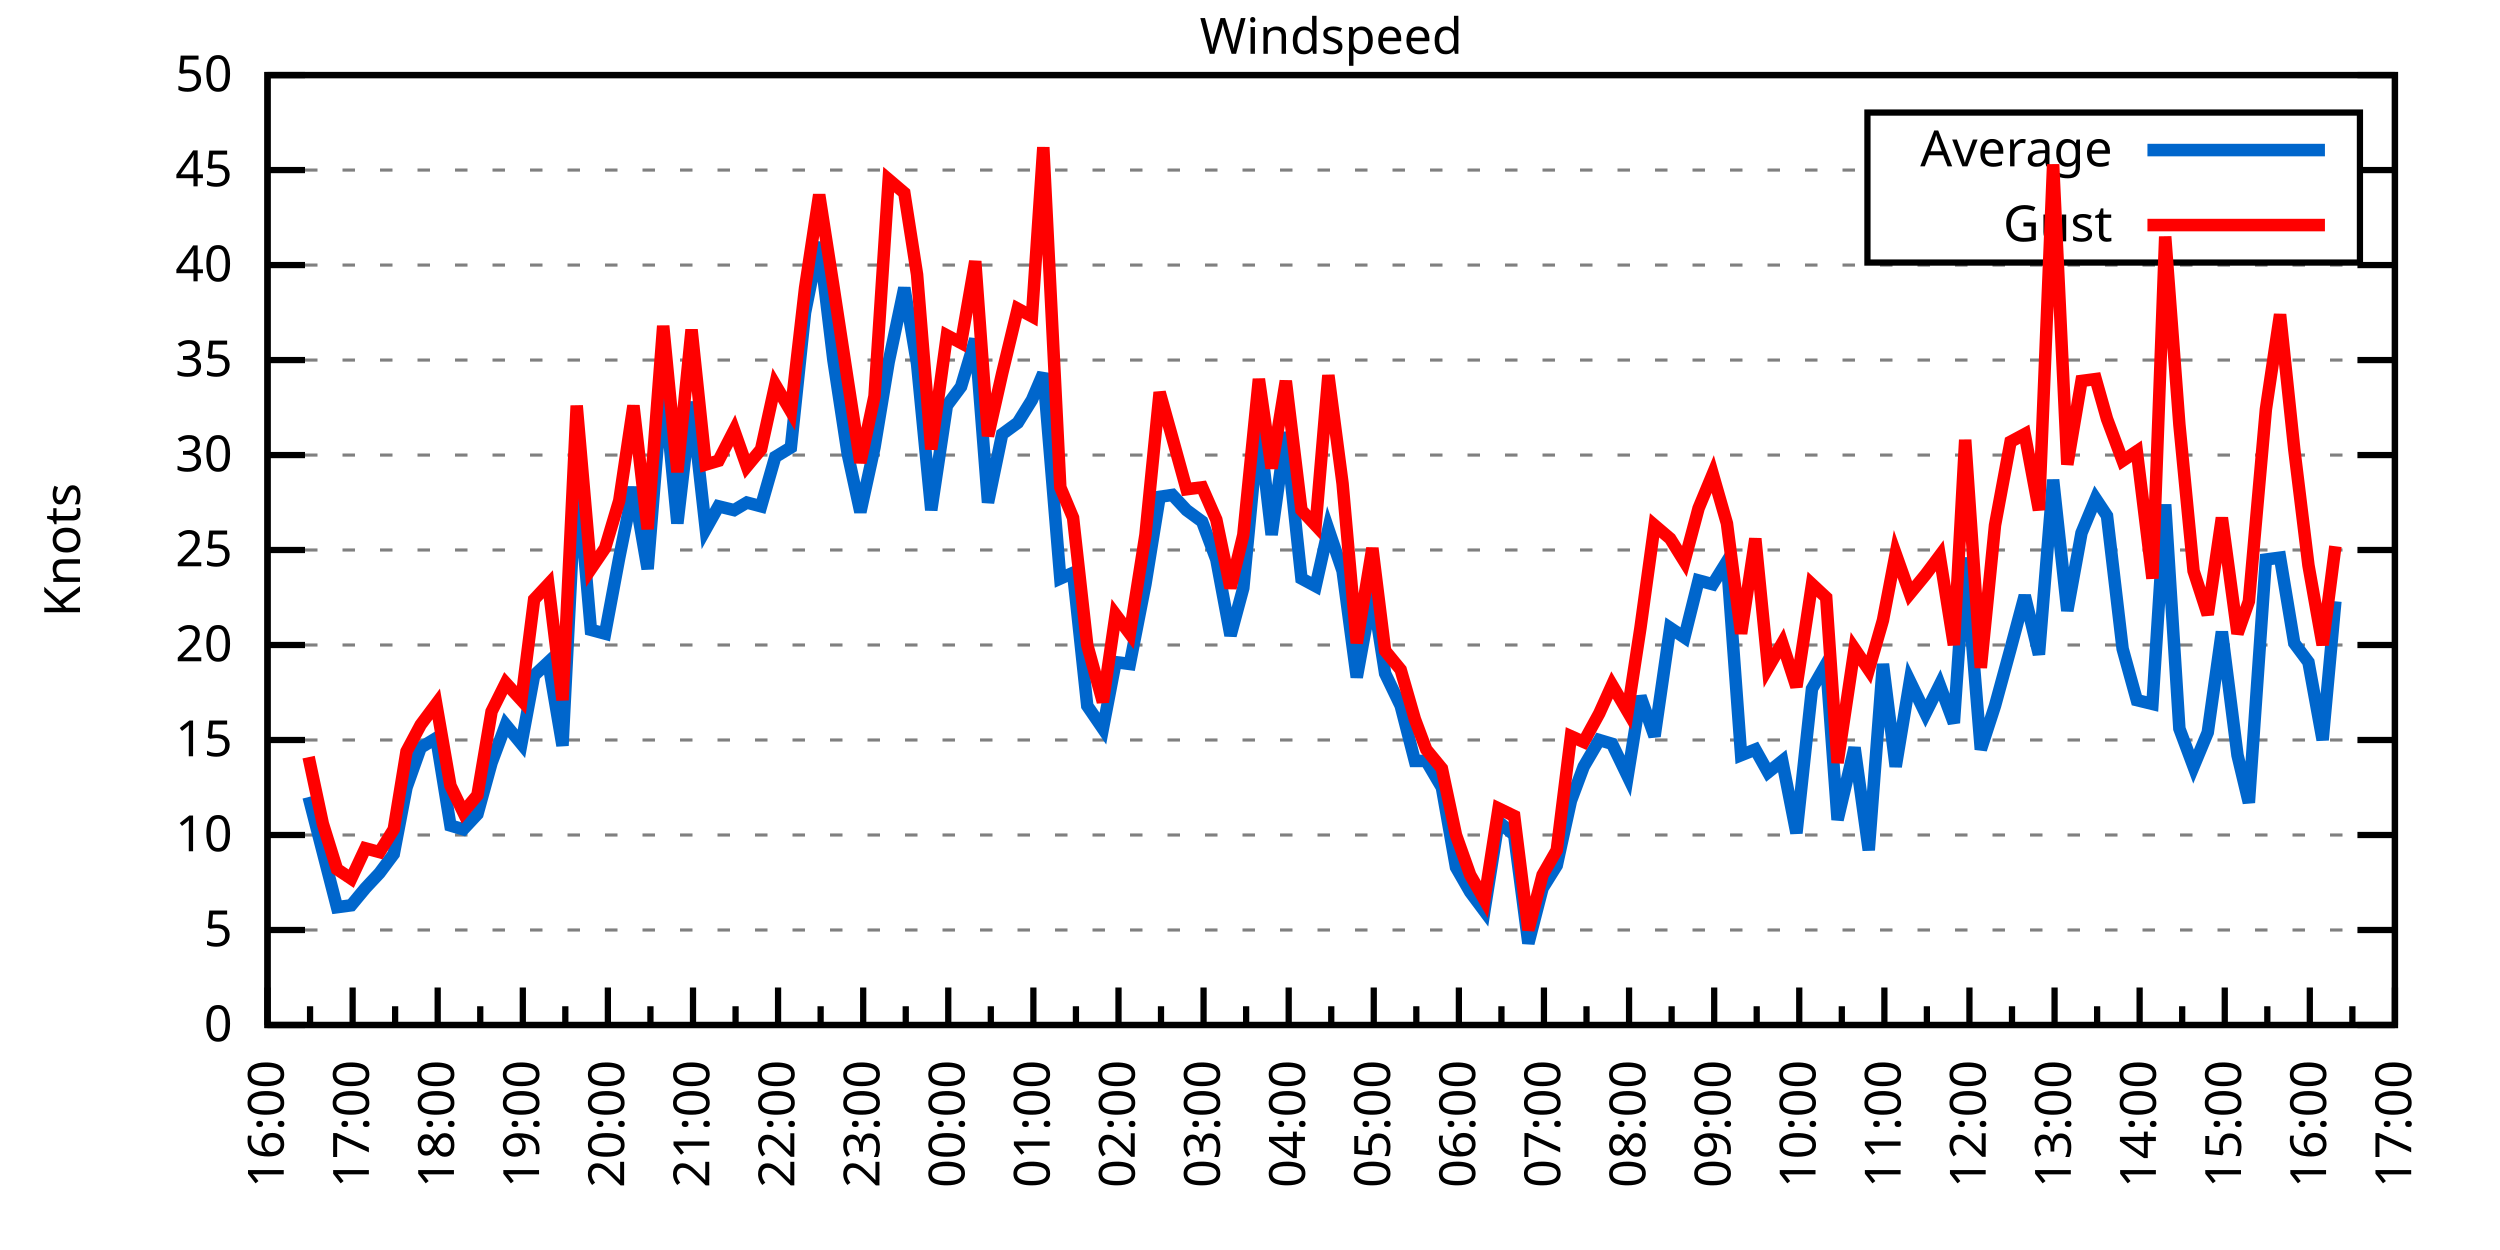
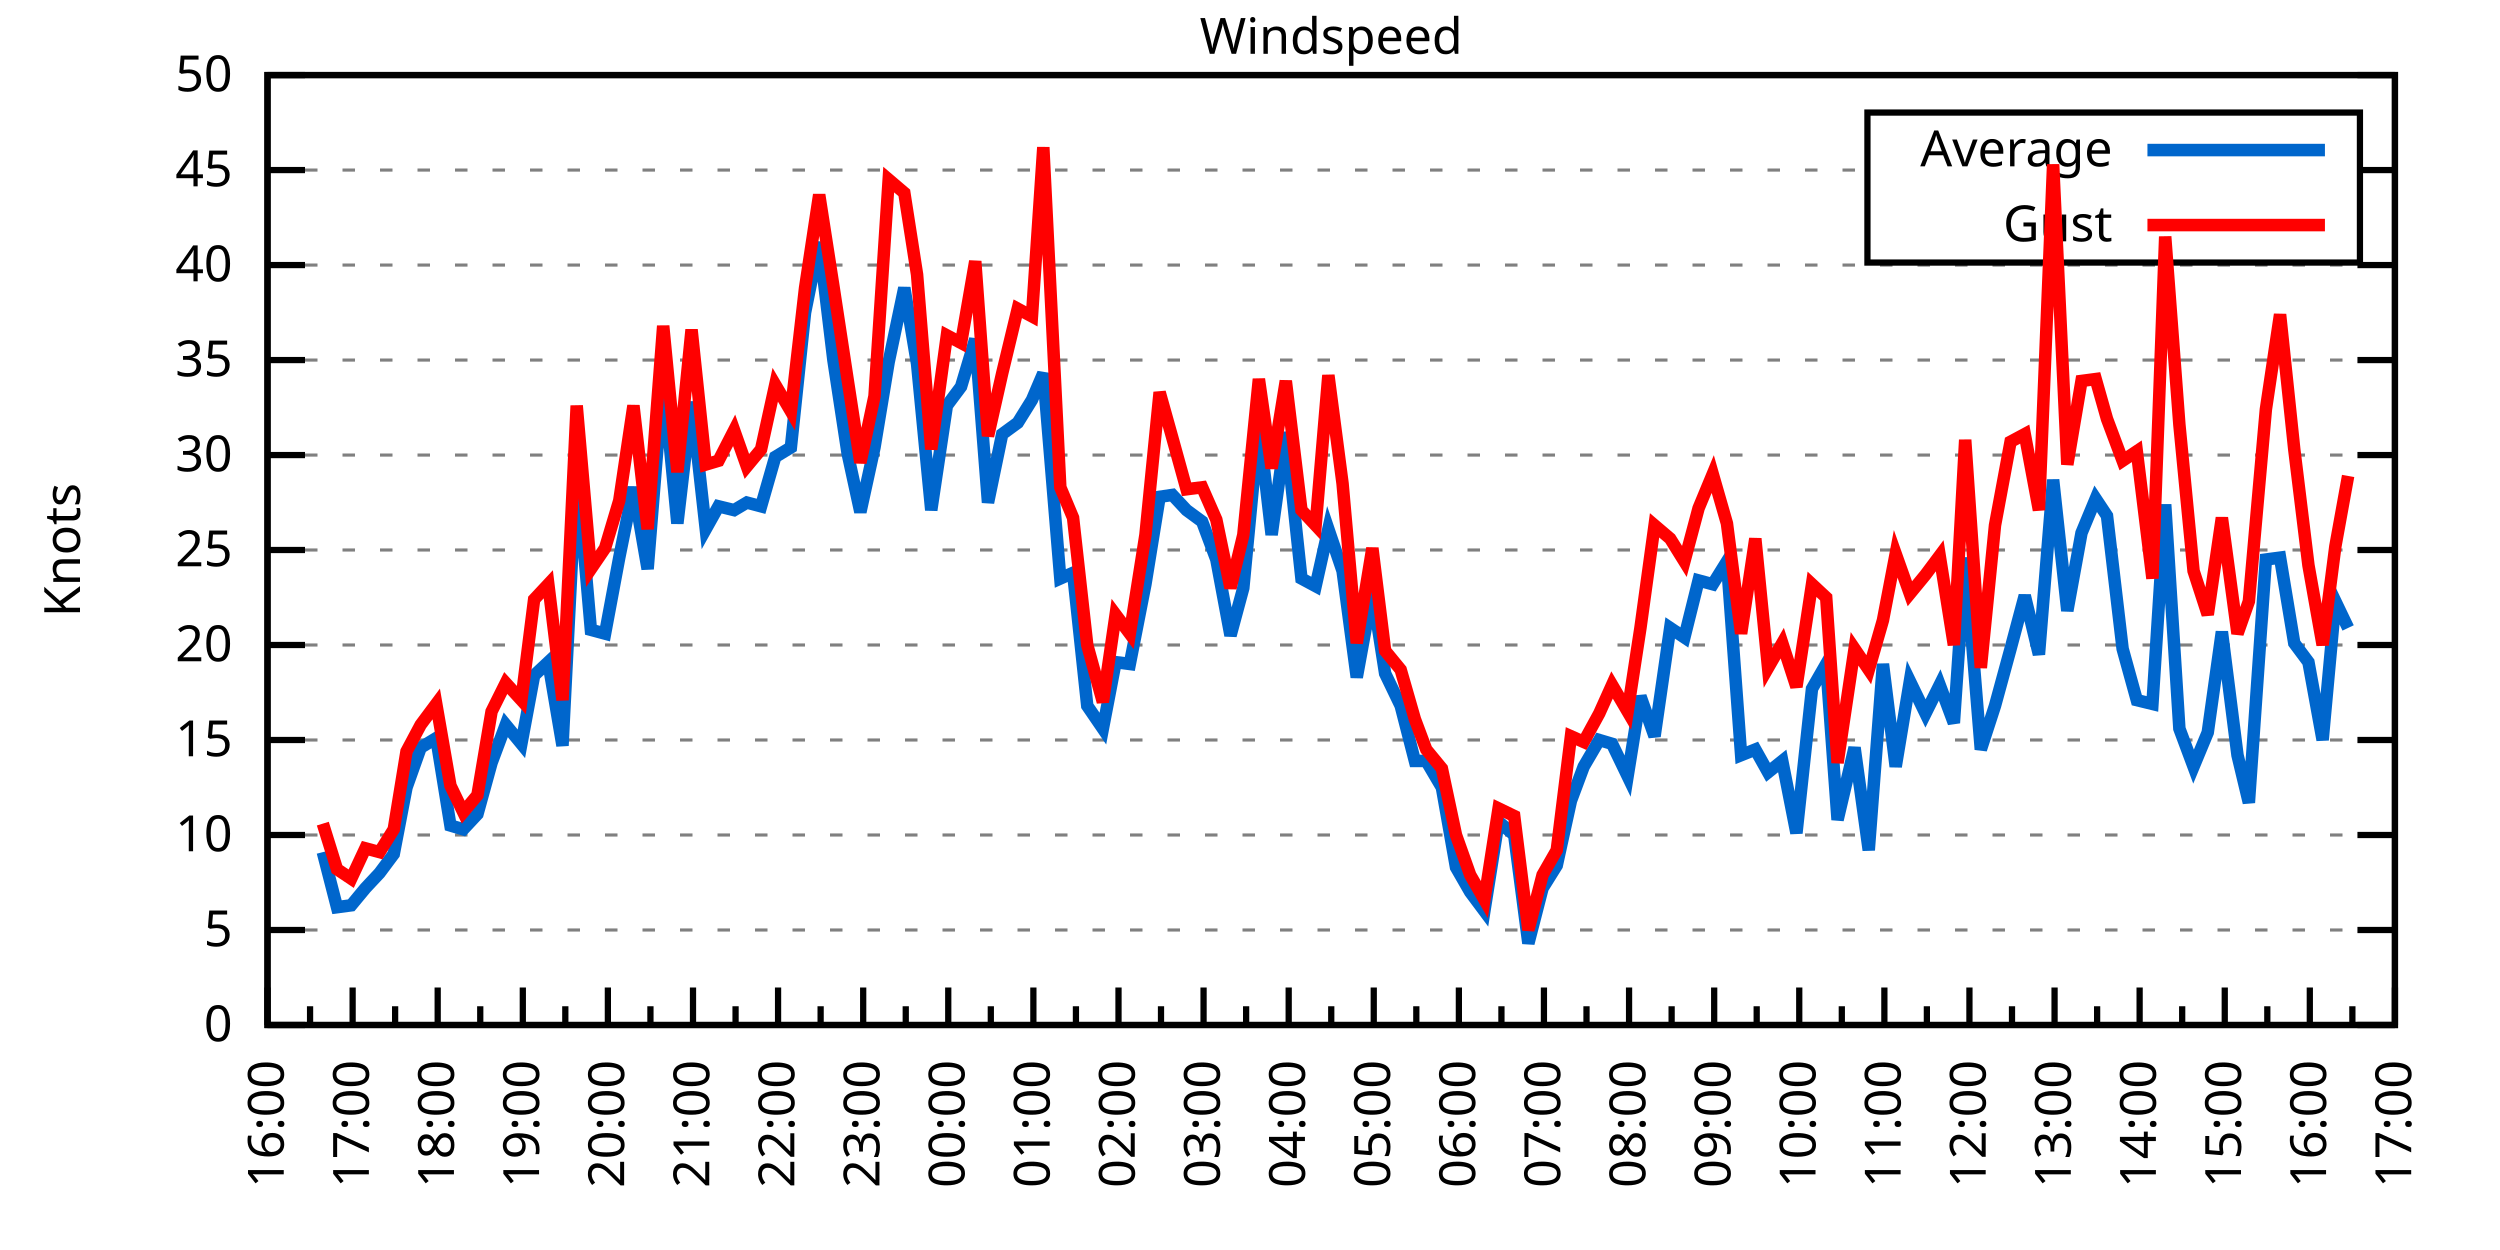
<svg xmlns="http://www.w3.org/2000/svg" xmlns:xlink="http://www.w3.org/1999/xlink" width="400" height="200" viewBox="0 0 400 200">
  <g id="gnuplot_canvas">
    <rect x="0" y="0" width="400" height="200" fill="none" />
    <defs>
      <circle id="gpDot" r="0.5" stroke-width="0.5" stroke="currentColor" />
      <path id="gpPt0" stroke-width="0.333" stroke="currentColor" d="M-1,0 h2 M0,-1 v2" />
      <path id="gpPt1" stroke-width="0.333" stroke="currentColor" d="M-1,-1 L1,1 M1,-1 L-1,1" />
      <path id="gpPt2" stroke-width="0.333" stroke="currentColor" d="M-1,0 L1,0 M0,-1 L0,1 M-1,-1 L1,1 M-1,1 L1,-1" />
      <rect id="gpPt3" stroke-width="0.333" stroke="currentColor" x="-1" y="-1" width="2" height="2" />
      <rect id="gpPt4" stroke-width="0.333" stroke="currentColor" fill="currentColor" x="-1" y="-1" width="2" height="2" />
      <circle id="gpPt5" stroke-width="0.333" stroke="currentColor" cx="0" cy="0" r="1" />
      <use xlink:href="#gpPt5" id="gpPt6" fill="currentColor" stroke="none" />
      <path id="gpPt7" stroke-width="0.333" stroke="currentColor" d="M0,-1.33 L-1.33,0.67 L1.33,0.67 z" />
      <use xlink:href="#gpPt7" id="gpPt8" fill="currentColor" stroke="none" />
      <use xlink:href="#gpPt7" id="gpPt9" stroke="currentColor" transform="rotate(180)" />
      <use xlink:href="#gpPt9" id="gpPt10" fill="currentColor" stroke="none" />
      <use xlink:href="#gpPt3" id="gpPt11" stroke="currentColor" transform="rotate(45)" />
      <use xlink:href="#gpPt11" id="gpPt12" fill="currentColor" stroke="none" />
      <path id="gpPt13" stroke-width="0.333" stroke="currentColor" d="M0,1.330 L1.265,0.411 L0.782,-1.067 L-0.782,-1.076 L-1.265,0.411 z" />
      <use xlink:href="#gpPt13" id="gpPt14" fill="currentColor" stroke="none" />
      <filter id="textbox" filterUnits="objectBoundingBox" x="0" y="0" height="1" width="1">
        <feFlood flood-color="white" flood-opacity="1" result="bgnd" />
        <feComposite in="SourceGraphic" in2="bgnd" operator="atop" />
      </filter>
      <filter id="greybox" filterUnits="objectBoundingBox" x="0" y="0" height="1" width="1">
        <feFlood flood-color="lightgrey" flood-opacity="1" result="grey" />
        <feComposite in="SourceGraphic" in2="grey" operator="atop" />
      </filter>
    </defs>
    <g fill="none" color="white" stroke="currentColor" stroke-width="1.00" stroke-linecap="butt" stroke-linejoin="miter">
</g>
    <g fill="none" color="black" stroke="currentColor" stroke-width="1.00" stroke-linecap="butt" stroke-linejoin="miter">
      <g stroke="none" shape-rendering="crispEdges">
        <polygon fill="rgb(255, 255, 255)" points="42.80,164.00 383.18,164.00 383.18,12.02 42.80,12.02 " />
      </g>
    </g>
    <g fill="none" color="black" stroke="currentColor" stroke-width="1.00" stroke-linecap="butt" stroke-linejoin="miter">
</g>
    <g fill="none" color="black" stroke="black" stroke-width="0.50" stroke-linecap="butt" stroke-linejoin="miter">
</g>
    <g fill="none" color="gray" stroke="currentColor" stroke-width="0.50" stroke-linecap="butt" stroke-linejoin="miter">
      <path stroke="gray" stroke-dasharray="2,4" class="gridline" d="M42.80,164.00 L383.19,164.00  " />
    </g>
    <g fill="none" color="gray" stroke="gray" stroke-width="1.00" stroke-linecap="butt" stroke-linejoin="miter">
</g>
    <g fill="none" color="black" stroke="currentColor" stroke-width="1.00" stroke-linecap="butt" stroke-linejoin="miter">
      <path stroke="black" d="M42.80,164.00 L48.80,164.00 M383.19,164.00 L377.19,164.00  " />
      <g transform="translate(37.20,166.60)" stroke="none" fill="black" font-family="Sans" font-size="8.00" text-anchor="end">
        <text>
          <tspan font-family="Sans"> 0</tspan>
        </text>
      </g>
    </g>
    <g fill="none" color="black" stroke="currentColor" stroke-width="1.00" stroke-linecap="butt" stroke-linejoin="miter">
</g>
    <g fill="none" color="black" stroke="black" stroke-width="0.50" stroke-linecap="butt" stroke-linejoin="miter">
</g>
    <g fill="none" color="gray" stroke="currentColor" stroke-width="0.50" stroke-linecap="butt" stroke-linejoin="miter">
      <path stroke="gray" stroke-dasharray="2,4" class="gridline" d="M42.80,148.80 L383.19,148.80  " />
    </g>
    <g fill="none" color="gray" stroke="gray" stroke-width="1.00" stroke-linecap="butt" stroke-linejoin="miter">
</g>
    <g fill="none" color="black" stroke="currentColor" stroke-width="1.00" stroke-linecap="butt" stroke-linejoin="miter">
      <path stroke="black" d="M42.80,148.80 L48.80,148.80 M383.19,148.80 L377.19,148.80  " />
      <g transform="translate(37.20,151.40)" stroke="none" fill="black" font-family="Sans" font-size="8.00" text-anchor="end">
        <text>
          <tspan font-family="Sans"> 5</tspan>
        </text>
      </g>
    </g>
    <g fill="none" color="black" stroke="currentColor" stroke-width="1.00" stroke-linecap="butt" stroke-linejoin="miter">
</g>
    <g fill="none" color="black" stroke="black" stroke-width="0.50" stroke-linecap="butt" stroke-linejoin="miter">
</g>
    <g fill="none" color="gray" stroke="currentColor" stroke-width="0.50" stroke-linecap="butt" stroke-linejoin="miter">
      <path stroke="gray" stroke-dasharray="2,4" class="gridline" d="M42.80,133.60 L383.19,133.60  " />
    </g>
    <g fill="none" color="gray" stroke="gray" stroke-width="1.00" stroke-linecap="butt" stroke-linejoin="miter">
</g>
    <g fill="none" color="black" stroke="currentColor" stroke-width="1.00" stroke-linecap="butt" stroke-linejoin="miter">
      <path stroke="black" d="M42.80,133.60 L48.80,133.60 M383.19,133.60 L377.19,133.60  " />
      <g transform="translate(37.20,136.20)" stroke="none" fill="black" font-family="Sans" font-size="8.00" text-anchor="end">
        <text>
          <tspan font-family="Sans"> 10</tspan>
        </text>
      </g>
    </g>
    <g fill="none" color="black" stroke="currentColor" stroke-width="1.00" stroke-linecap="butt" stroke-linejoin="miter">
</g>
    <g fill="none" color="black" stroke="black" stroke-width="0.50" stroke-linecap="butt" stroke-linejoin="miter">
</g>
    <g fill="none" color="gray" stroke="currentColor" stroke-width="0.50" stroke-linecap="butt" stroke-linejoin="miter">
      <path stroke="gray" stroke-dasharray="2,4" class="gridline" d="M42.80,118.40 L383.19,118.40  " />
    </g>
    <g fill="none" color="gray" stroke="gray" stroke-width="1.00" stroke-linecap="butt" stroke-linejoin="miter">
</g>
    <g fill="none" color="black" stroke="currentColor" stroke-width="1.00" stroke-linecap="butt" stroke-linejoin="miter">
      <path stroke="black" d="M42.80,118.40 L48.80,118.40 M383.19,118.40 L377.19,118.40  " />
      <g transform="translate(37.20,121.00)" stroke="none" fill="black" font-family="Sans" font-size="8.00" text-anchor="end">
        <text>
          <tspan font-family="Sans"> 15</tspan>
        </text>
      </g>
    </g>
    <g fill="none" color="black" stroke="currentColor" stroke-width="1.00" stroke-linecap="butt" stroke-linejoin="miter">
</g>
    <g fill="none" color="black" stroke="black" stroke-width="0.50" stroke-linecap="butt" stroke-linejoin="miter">
</g>
    <g fill="none" color="gray" stroke="currentColor" stroke-width="0.50" stroke-linecap="butt" stroke-linejoin="miter">
      <path stroke="gray" stroke-dasharray="2,4" class="gridline" d="M42.80,103.20 L383.19,103.20  " />
    </g>
    <g fill="none" color="gray" stroke="gray" stroke-width="1.00" stroke-linecap="butt" stroke-linejoin="miter">
</g>
    <g fill="none" color="black" stroke="currentColor" stroke-width="1.00" stroke-linecap="butt" stroke-linejoin="miter">
      <path stroke="black" d="M42.80,103.20 L48.80,103.20 M383.19,103.20 L377.19,103.20  " />
      <g transform="translate(37.20,105.80)" stroke="none" fill="black" font-family="Sans" font-size="8.00" text-anchor="end">
        <text>
          <tspan font-family="Sans"> 20</tspan>
        </text>
      </g>
    </g>
    <g fill="none" color="black" stroke="currentColor" stroke-width="1.00" stroke-linecap="butt" stroke-linejoin="miter">
</g>
    <g fill="none" color="black" stroke="black" stroke-width="0.50" stroke-linecap="butt" stroke-linejoin="miter">
</g>
    <g fill="none" color="gray" stroke="currentColor" stroke-width="0.50" stroke-linecap="butt" stroke-linejoin="miter">
      <path stroke="gray" stroke-dasharray="2,4" class="gridline" d="M42.80,88.00 L383.19,88.00  " />
    </g>
    <g fill="none" color="gray" stroke="gray" stroke-width="1.00" stroke-linecap="butt" stroke-linejoin="miter">
</g>
    <g fill="none" color="black" stroke="currentColor" stroke-width="1.00" stroke-linecap="butt" stroke-linejoin="miter">
      <path stroke="black" d="M42.80,88.00 L48.80,88.00 M383.19,88.00 L377.19,88.00  " />
      <g transform="translate(37.20,90.60)" stroke="none" fill="black" font-family="Sans" font-size="8.00" text-anchor="end">
        <text>
          <tspan font-family="Sans"> 25</tspan>
        </text>
      </g>
    </g>
    <g fill="none" color="black" stroke="currentColor" stroke-width="1.00" stroke-linecap="butt" stroke-linejoin="miter">
</g>
    <g fill="none" color="black" stroke="black" stroke-width="0.50" stroke-linecap="butt" stroke-linejoin="miter">
</g>
    <g fill="none" color="gray" stroke="currentColor" stroke-width="0.50" stroke-linecap="butt" stroke-linejoin="miter">
      <path stroke="gray" stroke-dasharray="2,4" class="gridline" d="M42.80,72.81 L383.19,72.81  " />
    </g>
    <g fill="none" color="gray" stroke="gray" stroke-width="1.00" stroke-linecap="butt" stroke-linejoin="miter">
</g>
    <g fill="none" color="black" stroke="currentColor" stroke-width="1.00" stroke-linecap="butt" stroke-linejoin="miter">
      <path stroke="black" d="M42.80,72.81 L48.80,72.81 M383.19,72.81 L377.19,72.81  " />
      <g transform="translate(37.20,75.41)" stroke="none" fill="black" font-family="Sans" font-size="8.00" text-anchor="end">
        <text>
          <tspan font-family="Sans"> 30</tspan>
        </text>
      </g>
    </g>
    <g fill="none" color="black" stroke="currentColor" stroke-width="1.00" stroke-linecap="butt" stroke-linejoin="miter">
</g>
    <g fill="none" color="black" stroke="black" stroke-width="0.50" stroke-linecap="butt" stroke-linejoin="miter">
</g>
    <g fill="none" color="gray" stroke="currentColor" stroke-width="0.50" stroke-linecap="butt" stroke-linejoin="miter">
      <path stroke="gray" stroke-dasharray="2,4" class="gridline" d="M42.80,57.61 L383.19,57.61  " />
    </g>
    <g fill="none" color="gray" stroke="gray" stroke-width="1.00" stroke-linecap="butt" stroke-linejoin="miter">
</g>
    <g fill="none" color="black" stroke="currentColor" stroke-width="1.00" stroke-linecap="butt" stroke-linejoin="miter">
      <path stroke="black" d="M42.80,57.61 L48.80,57.61 M383.19,57.61 L377.19,57.61  " />
      <g transform="translate(37.20,60.21)" stroke="none" fill="black" font-family="Sans" font-size="8.00" text-anchor="end">
        <text>
          <tspan font-family="Sans"> 35</tspan>
        </text>
      </g>
    </g>
    <g fill="none" color="black" stroke="currentColor" stroke-width="1.00" stroke-linecap="butt" stroke-linejoin="miter">
</g>
    <g fill="none" color="black" stroke="black" stroke-width="0.50" stroke-linecap="butt" stroke-linejoin="miter">
</g>
    <g fill="none" color="gray" stroke="currentColor" stroke-width="0.50" stroke-linecap="butt" stroke-linejoin="miter">
      <path stroke="gray" stroke-dasharray="2,4" class="gridline" d="M42.80,42.41 L383.19,42.41  " />
    </g>
    <g fill="none" color="gray" stroke="gray" stroke-width="1.00" stroke-linecap="butt" stroke-linejoin="miter">
</g>
    <g fill="none" color="black" stroke="currentColor" stroke-width="1.00" stroke-linecap="butt" stroke-linejoin="miter">
      <path stroke="black" d="M42.80,42.41 L48.80,42.41 M383.19,42.41 L377.19,42.41  " />
      <g transform="translate(37.20,45.01)" stroke="none" fill="black" font-family="Sans" font-size="8.00" text-anchor="end">
        <text>
          <tspan font-family="Sans"> 40</tspan>
        </text>
      </g>
    </g>
    <g fill="none" color="black" stroke="currentColor" stroke-width="1.00" stroke-linecap="butt" stroke-linejoin="miter">
</g>
    <g fill="none" color="black" stroke="black" stroke-width="0.50" stroke-linecap="butt" stroke-linejoin="miter">
</g>
    <g fill="none" color="gray" stroke="currentColor" stroke-width="0.50" stroke-linecap="butt" stroke-linejoin="miter">
      <path stroke="gray" stroke-dasharray="2,4" class="gridline" d="M42.80,27.21 L298.79,27.21 M377.59,27.21 L383.19,27.21  " />
    </g>
    <g fill="none" color="gray" stroke="gray" stroke-width="1.00" stroke-linecap="butt" stroke-linejoin="miter">
</g>
    <g fill="none" color="black" stroke="currentColor" stroke-width="1.00" stroke-linecap="butt" stroke-linejoin="miter">
      <path stroke="black" d="M42.80,27.21 L48.80,27.21 M383.19,27.21 L377.19,27.21  " />
      <g transform="translate(37.20,29.81)" stroke="none" fill="black" font-family="Sans" font-size="8.00" text-anchor="end">
        <text>
          <tspan font-family="Sans"> 45</tspan>
        </text>
      </g>
    </g>
    <g fill="none" color="black" stroke="currentColor" stroke-width="1.00" stroke-linecap="butt" stroke-linejoin="miter">
</g>
    <g fill="none" color="black" stroke="black" stroke-width="0.50" stroke-linecap="butt" stroke-linejoin="miter">
</g>
    <g fill="none" color="gray" stroke="currentColor" stroke-width="0.50" stroke-linecap="butt" stroke-linejoin="miter">
      <path stroke="gray" stroke-dasharray="2,4" class="gridline" d="M42.80,12.01 L383.19,12.01  " />
    </g>
    <g fill="none" color="gray" stroke="gray" stroke-width="1.00" stroke-linecap="butt" stroke-linejoin="miter">
</g>
    <g fill="none" color="black" stroke="currentColor" stroke-width="1.00" stroke-linecap="butt" stroke-linejoin="miter">
      <path stroke="black" d="M42.80,12.01 L48.80,12.01 M383.19,12.01 L377.19,12.01  " />
      <g transform="translate(37.20,14.61)" stroke="none" fill="black" font-family="Sans" font-size="8.00" text-anchor="end">
        <text>
          <tspan font-family="Sans"> 50</tspan>
        </text>
      </g>
    </g>
    <g fill="none" color="black" stroke="currentColor" stroke-width="1.00" stroke-linecap="butt" stroke-linejoin="miter">
      <path stroke="black" d="M42.80,164.00 L42.80,158.00  " />
      <g transform="translate(45.40,169.60) rotate(270)" stroke="none" fill="black" font-family="Sans" font-size="8.00" text-anchor="end">
        <text>
          <tspan font-family="Sans">16:00</tspan>
        </text>
      </g>
    </g>
    <g fill="none" color="black" stroke="currentColor" stroke-width="1.00" stroke-linecap="butt" stroke-linejoin="miter">
      <path stroke="black" d="M49.61,164.00 L49.61,161.00 M56.42,164.00 L56.42,158.00  " />
      <g transform="translate(59.02,169.60) rotate(270)" stroke="none" fill="black" font-family="Sans" font-size="8.00" text-anchor="end">
        <text>
          <tspan font-family="Sans">17:00</tspan>
        </text>
      </g>
    </g>
    <g fill="none" color="black" stroke="currentColor" stroke-width="1.00" stroke-linecap="butt" stroke-linejoin="miter">
      <path stroke="black" d="M63.22,164.00 L63.22,161.00 M70.03,164.00 L70.03,158.00  " />
      <g transform="translate(72.63,169.60) rotate(270)" stroke="none" fill="black" font-family="Sans" font-size="8.00" text-anchor="end">
        <text>
          <tspan font-family="Sans">18:00</tspan>
        </text>
      </g>
    </g>
    <g fill="none" color="black" stroke="currentColor" stroke-width="1.00" stroke-linecap="butt" stroke-linejoin="miter">
      <path stroke="black" d="M76.84,164.00 L76.84,161.00 M83.65,164.00 L83.65,158.00  " />
      <g transform="translate(86.25,169.60) rotate(270)" stroke="none" fill="black" font-family="Sans" font-size="8.00" text-anchor="end">
        <text>
          <tspan font-family="Sans">19:00</tspan>
        </text>
      </g>
    </g>
    <g fill="none" color="black" stroke="currentColor" stroke-width="1.00" stroke-linecap="butt" stroke-linejoin="miter">
      <path stroke="black" d="M90.45,164.00 L90.45,161.00 M97.26,164.00 L97.26,158.00  " />
      <g transform="translate(99.86,169.60) rotate(270)" stroke="none" fill="black" font-family="Sans" font-size="8.00" text-anchor="end">
        <text>
          <tspan font-family="Sans">20:00</tspan>
        </text>
      </g>
    </g>
    <g fill="none" color="black" stroke="currentColor" stroke-width="1.00" stroke-linecap="butt" stroke-linejoin="miter">
      <path stroke="black" d="M104.07,164.00 L104.07,161.00 M110.88,164.00 L110.88,158.00  " />
      <g transform="translate(113.48,169.60) rotate(270)" stroke="none" fill="black" font-family="Sans" font-size="8.00" text-anchor="end">
        <text>
          <tspan font-family="Sans">21:00</tspan>
        </text>
      </g>
    </g>
    <g fill="none" color="black" stroke="currentColor" stroke-width="1.00" stroke-linecap="butt" stroke-linejoin="miter">
      <path stroke="black" d="M117.69,164.00 L117.69,161.00 M124.49,164.00 L124.49,158.00  " />
      <g transform="translate(127.09,169.60) rotate(270)" stroke="none" fill="black" font-family="Sans" font-size="8.00" text-anchor="end">
        <text>
          <tspan font-family="Sans">22:00</tspan>
        </text>
      </g>
    </g>
    <g fill="none" color="black" stroke="currentColor" stroke-width="1.00" stroke-linecap="butt" stroke-linejoin="miter">
      <path stroke="black" d="M131.30,164.00 L131.30,161.00 M138.11,164.00 L138.11,158.00  " />
      <g transform="translate(140.71,169.60) rotate(270)" stroke="none" fill="black" font-family="Sans" font-size="8.00" text-anchor="end">
        <text>
          <tspan font-family="Sans">23:00</tspan>
        </text>
      </g>
    </g>
    <g fill="none" color="black" stroke="currentColor" stroke-width="1.00" stroke-linecap="butt" stroke-linejoin="miter">
      <path stroke="black" d="M144.92,164.00 L144.92,161.00 M151.72,164.00 L151.72,158.00  " />
      <g transform="translate(154.32,169.60) rotate(270)" stroke="none" fill="black" font-family="Sans" font-size="8.00" text-anchor="end">
        <text>
          <tspan font-family="Sans">00:00</tspan>
        </text>
      </g>
    </g>
    <g fill="none" color="black" stroke="currentColor" stroke-width="1.00" stroke-linecap="butt" stroke-linejoin="miter">
      <path stroke="black" d="M158.53,164.00 L158.53,161.00 M165.34,164.00 L165.34,158.00  " />
      <g transform="translate(167.94,169.60) rotate(270)" stroke="none" fill="black" font-family="Sans" font-size="8.00" text-anchor="end">
        <text>
          <tspan font-family="Sans">01:00</tspan>
        </text>
      </g>
    </g>
    <g fill="none" color="black" stroke="currentColor" stroke-width="1.00" stroke-linecap="butt" stroke-linejoin="miter">
      <path stroke="black" d="M172.15,164.00 L172.15,161.00 M178.96,164.00 L178.96,158.00  " />
      <g transform="translate(181.56,169.60) rotate(270)" stroke="none" fill="black" font-family="Sans" font-size="8.00" text-anchor="end">
        <text>
          <tspan font-family="Sans">02:00</tspan>
        </text>
      </g>
    </g>
    <g fill="none" color="black" stroke="currentColor" stroke-width="1.00" stroke-linecap="butt" stroke-linejoin="miter">
      <path stroke="black" d="M185.76,164.00 L185.76,161.00 M192.57,164.00 L192.57,158.00  " />
      <g transform="translate(195.17,169.60) rotate(270)" stroke="none" fill="black" font-family="Sans" font-size="8.00" text-anchor="end">
        <text>
          <tspan font-family="Sans">03:00</tspan>
        </text>
      </g>
    </g>
    <g fill="none" color="black" stroke="currentColor" stroke-width="1.00" stroke-linecap="butt" stroke-linejoin="miter">
      <path stroke="black" d="M199.38,164.00 L199.38,161.00 M206.19,164.00 L206.19,158.00  " />
      <g transform="translate(208.79,169.60) rotate(270)" stroke="none" fill="black" font-family="Sans" font-size="8.00" text-anchor="end">
        <text>
          <tspan font-family="Sans">04:00</tspan>
        </text>
      </g>
    </g>
    <g fill="none" color="black" stroke="currentColor" stroke-width="1.00" stroke-linecap="butt" stroke-linejoin="miter">
      <path stroke="black" d="M213.00,164.00 L213.00,161.00 M219.80,164.00 L219.80,158.00  " />
      <g transform="translate(222.40,169.60) rotate(270)" stroke="none" fill="black" font-family="Sans" font-size="8.00" text-anchor="end">
        <text>
          <tspan font-family="Sans">05:00</tspan>
        </text>
      </g>
    </g>
    <g fill="none" color="black" stroke="currentColor" stroke-width="1.00" stroke-linecap="butt" stroke-linejoin="miter">
      <path stroke="black" d="M226.61,164.00 L226.61,161.00 M233.42,164.00 L233.42,158.00  " />
      <g transform="translate(236.02,169.60) rotate(270)" stroke="none" fill="black" font-family="Sans" font-size="8.00" text-anchor="end">
        <text>
          <tspan font-family="Sans">06:00</tspan>
        </text>
      </g>
    </g>
    <g fill="none" color="black" stroke="currentColor" stroke-width="1.00" stroke-linecap="butt" stroke-linejoin="miter">
      <path stroke="black" d="M240.23,164.00 L240.23,161.00 M247.03,164.00 L247.03,158.00  " />
      <g transform="translate(249.63,169.60) rotate(270)" stroke="none" fill="black" font-family="Sans" font-size="8.00" text-anchor="end">
        <text>
          <tspan font-family="Sans">07:00</tspan>
        </text>
      </g>
    </g>
    <g fill="none" color="black" stroke="currentColor" stroke-width="1.00" stroke-linecap="butt" stroke-linejoin="miter">
      <path stroke="black" d="M253.84,164.00 L253.84,161.00 M260.65,164.00 L260.65,158.00  " />
      <g transform="translate(263.25,169.60) rotate(270)" stroke="none" fill="black" font-family="Sans" font-size="8.00" text-anchor="end">
        <text>
          <tspan font-family="Sans">08:00</tspan>
        </text>
      </g>
    </g>
    <g fill="none" color="black" stroke="currentColor" stroke-width="1.00" stroke-linecap="butt" stroke-linejoin="miter">
      <path stroke="black" d="M267.46,164.00 L267.46,161.00 M274.27,164.00 L274.27,158.00  " />
      <g transform="translate(276.87,169.60) rotate(270)" stroke="none" fill="black" font-family="Sans" font-size="8.00" text-anchor="end">
        <text>
          <tspan font-family="Sans">09:00</tspan>
        </text>
      </g>
    </g>
    <g fill="none" color="black" stroke="currentColor" stroke-width="1.00" stroke-linecap="butt" stroke-linejoin="miter">
      <path stroke="black" d="M281.07,164.00 L281.07,161.00 M287.88,164.00 L287.88,158.00  " />
      <g transform="translate(290.48,169.60) rotate(270)" stroke="none" fill="black" font-family="Sans" font-size="8.00" text-anchor="end">
        <text>
          <tspan font-family="Sans">10:00</tspan>
        </text>
      </g>
    </g>
    <g fill="none" color="black" stroke="currentColor" stroke-width="1.00" stroke-linecap="butt" stroke-linejoin="miter">
      <path stroke="black" d="M294.69,164.00 L294.69,161.00 M301.50,164.00 L301.50,158.00  " />
      <g transform="translate(304.10,169.60) rotate(270)" stroke="none" fill="black" font-family="Sans" font-size="8.00" text-anchor="end">
        <text>
          <tspan font-family="Sans">11:00</tspan>
        </text>
      </g>
    </g>
    <g fill="none" color="black" stroke="currentColor" stroke-width="1.00" stroke-linecap="butt" stroke-linejoin="miter">
      <path stroke="black" d="M308.30,164.00 L308.30,161.00 M315.11,164.00 L315.11,158.00  " />
      <g transform="translate(317.71,169.60) rotate(270)" stroke="none" fill="black" font-family="Sans" font-size="8.00" text-anchor="end">
        <text>
          <tspan font-family="Sans">12:00</tspan>
        </text>
      </g>
    </g>
    <g fill="none" color="black" stroke="currentColor" stroke-width="1.00" stroke-linecap="butt" stroke-linejoin="miter">
      <path stroke="black" d="M321.92,164.00 L321.92,161.00 M328.73,164.00 L328.73,158.00  " />
      <g transform="translate(331.33,169.60) rotate(270)" stroke="none" fill="black" font-family="Sans" font-size="8.00" text-anchor="end">
        <text>
          <tspan font-family="Sans">13:00</tspan>
        </text>
      </g>
    </g>
    <g fill="none" color="black" stroke="currentColor" stroke-width="1.00" stroke-linecap="butt" stroke-linejoin="miter">
      <path stroke="black" d="M335.54,164.00 L335.54,161.00 M342.34,164.00 L342.34,158.00  " />
      <g transform="translate(344.94,169.60) rotate(270)" stroke="none" fill="black" font-family="Sans" font-size="8.00" text-anchor="end">
        <text>
          <tspan font-family="Sans">14:00</tspan>
        </text>
      </g>
    </g>
    <g fill="none" color="black" stroke="currentColor" stroke-width="1.00" stroke-linecap="butt" stroke-linejoin="miter">
      <path stroke="black" d="M349.15,164.00 L349.15,161.00 M355.96,164.00 L355.96,158.00  " />
      <g transform="translate(358.56,169.60) rotate(270)" stroke="none" fill="black" font-family="Sans" font-size="8.00" text-anchor="end">
        <text>
          <tspan font-family="Sans">15:00</tspan>
        </text>
      </g>
    </g>
    <g fill="none" color="black" stroke="currentColor" stroke-width="1.00" stroke-linecap="butt" stroke-linejoin="miter">
      <path stroke="black" d="M362.77,164.00 L362.77,161.00 M369.57,164.00 L369.57,158.00  " />
      <g transform="translate(372.17,169.60) rotate(270)" stroke="none" fill="black" font-family="Sans" font-size="8.00" text-anchor="end">
        <text>
          <tspan font-family="Sans">16:00</tspan>
        </text>
      </g>
    </g>
    <g fill="none" color="black" stroke="currentColor" stroke-width="1.00" stroke-linecap="butt" stroke-linejoin="miter">
      <path stroke="black" d="M376.38,164.00 L376.38,161.00 M383.19,164.00 L383.19,158.00  " />
      <g transform="translate(385.79,169.60) rotate(270)" stroke="none" fill="black" font-family="Sans" font-size="8.00" text-anchor="end">
        <text>
          <tspan font-family="Sans">17:00</tspan>
        </text>
      </g>
    </g>
    <g fill="none" color="black" stroke="currentColor" stroke-width="1.00" stroke-linecap="butt" stroke-linejoin="miter">
</g>
    <g fill="none" color="black" stroke="currentColor" stroke-width="1.00" stroke-linecap="butt" stroke-linejoin="miter">
      <path stroke="black" d="M42.80,12.01 L42.80,164.00 L383.19,164.00 L383.19,12.01 L42.80,12.01 Z  " />
    </g>
    <g fill="none" color="black" stroke="currentColor" stroke-width="1.00" stroke-linecap="butt" stroke-linejoin="miter">
      <g transform="translate(12.80,88.01) rotate(270)" stroke="none" fill="black" font-family="Sans" font-size="8.00" text-anchor="middle">
        <text>
          <tspan font-family="Sans">Knots</tspan>
        </text>
      </g>
    </g>
    <g fill="none" color="black" stroke="currentColor" stroke-width="1.00" stroke-linecap="butt" stroke-linejoin="miter">
</g>
    <g fill="none" color="black" stroke="currentColor" stroke-width="1.00" stroke-linecap="butt" stroke-linejoin="miter">
      <path stroke="black" d="M298.79,42.01 L298.79,18.01 L377.59,18.01 L377.59,42.01 L298.79,42.01 Z  " />
    </g>
    <g id="Windspeed_plot_1">
      <g fill="none" color="white" stroke="black" stroke-width="2.00" stroke-linecap="butt" stroke-linejoin="miter">
</g>
      <g fill="none" color="black" stroke="currentColor" stroke-width="2.00" stroke-linecap="butt" stroke-linejoin="miter">
        <g transform="translate(337.99,26.61)" stroke="none" fill="black" font-family="Sans" font-size="8.00" text-anchor="end">
          <text>
            <tspan font-family="Sans">Average</tspan>
          </text>
        </g>
      </g>
      <g fill="none" color="black" stroke="currentColor" stroke-width="2.00" stroke-linecap="butt" stroke-linejoin="miter">
-         <path stroke="rgb(  0, 102, 204)" d="M343.59,24.01 L371.99,24.01 M49.38,127.52 L51.65,136.34 L53.92,145.15 L56.19,144.85 L58.46,142.11 L60.73,139.68   L63.00,136.64 L65.04,126.00 L67.31,119.62 L69.80,118.10 L72.07,132.08 L74.12,132.69 L76.39,130.26 L78.65,122.05   L80.92,115.97 L83.42,119.01 L85.46,108.07 L87.73,105.94 L90.00,119.31 L92.27,74.63 L94.54,100.77 L96.81,101.38   L99.08,89.22 L101.35,77.97 L103.62,91.04 L106.11,60.34 L108.38,83.75 L110.65,64.29 L112.92,84.66 L114.96,81.01   L117.46,81.62 L119.50,80.41 L121.77,81.01 L124.04,73.11 L126.54,71.59 L128.81,50.01 L131.07,38.76 L133.34,57.61   L135.61,72.50 L137.66,81.93 L139.92,71.59 L142.19,57.91 L144.69,46.06 L146.73,58.21 L149.00,81.62 L151.50,64.90   L153.77,61.86 L156.04,54.26 L158.08,80.41 L160.35,69.46 L162.84,67.64 L165.11,63.99 L166.93,59.73 L169.65,92.56   L171.69,91.65 L173.96,112.93 L176.46,116.58 L178.50,105.94 L180.77,106.24 L183.27,93.48 L185.54,79.49 L187.58,79.19   L189.85,81.62 L192.34,83.45 L194.61,89.52 L196.88,101.68 L198.93,94.08 L201.42,67.94 L203.46,85.57 L205.73,69.16   L208.23,92.56 L210.50,93.78 L212.54,84.66 L214.81,91.35 L217.08,108.37 L219.58,94.69 L221.62,107.76 L224.11,112.93   L226.38,121.75 L228.20,121.75 L230.70,126.00 L232.96,138.77 L235.23,142.72 L237.50,145.76 L239.77,131.47 L242.27,133.60   L244.54,150.93 L246.81,142.11 L249.08,138.47 L251.35,128.13 L253.39,122.66 L255.88,118.40 L257.93,119.01 L260.42,124.18   L262.47,111.41 L264.73,117.80 L267.23,100.47 L269.50,101.99 L271.77,92.87 L274.04,93.48 L276.31,89.83 L278.58,120.83   L280.85,119.92 L282.89,123.57 L285.16,121.75 L287.43,133.30 L289.92,110.20 L292.19,106.24 L294.01,131.17 L296.73,119.62   L299.00,136.03 L301.27,106.24 L303.31,122.66 L305.58,108.98 L308.08,114.15 L310.35,109.59 L312.62,115.67 L314.43,89.22   L316.93,119.92 L319.20,112.93 L321.69,103.81 L323.96,95.30 L326.23,104.72 L328.50,76.76 L330.77,97.73 L333.04,85.27   L335.31,79.80 L337.12,82.53 L339.62,103.81 L341.89,112.02 L344.39,112.63 L346.43,80.71 L348.70,116.58 L350.97,122.66   L353.24,117.19 L355.50,101.08 L358.00,120.83 L359.82,128.43 L362.54,89.52 L364.81,89.22 L367.08,102.90 L369.35,105.94   L371.62,118.40 L373.66,96.21  " />
+         <path stroke="rgb(  0, 102, 204)" d="M343.59,24.01 L371.99,24.01 M51.65,136.34 L53.92,145.15 L56.19,144.85 L58.46,142.11 L60.73,139.68 L63.00,136.64   L65.04,126.00 L67.31,119.62 L69.80,118.10 L72.07,132.08 L74.12,132.69 L76.39,130.26 L78.65,122.05 L80.92,115.97   L83.42,119.01 L85.46,108.07 L87.73,105.94 L90.00,119.31 L92.27,74.63 L94.54,100.77 L96.81,101.38 L99.08,89.22   L101.35,77.97 L103.62,91.04 L106.11,60.34 L108.38,83.75 L110.65,64.29 L112.92,84.66 L114.96,81.01 L117.46,81.62   L119.50,80.41 L121.77,81.01 L124.04,73.11 L126.54,71.59 L128.81,50.01 L131.07,38.76 L133.34,57.61 L135.61,72.50   L137.66,81.93 L139.92,71.59 L142.19,57.91 L144.69,46.06 L146.73,58.21 L149.00,81.62 L151.50,64.90 L153.77,61.86   L156.04,54.26 L158.08,80.41 L160.35,69.46 L162.84,67.64 L165.11,63.99 L166.93,59.73 L169.65,92.56 L171.69,91.65   L173.96,112.93 L176.46,116.58 L178.50,105.94 L180.77,106.24 L183.27,93.48 L185.54,79.49 L187.58,79.19 L189.85,81.62   L192.34,83.45 L194.61,89.52 L196.88,101.68 L198.93,94.08 L201.42,67.94 L203.46,85.57 L205.73,69.16 L208.23,92.56   L210.50,93.78 L212.54,84.66 L214.81,91.35 L217.08,108.37 L219.58,94.69 L221.62,107.76 L224.11,112.93 L226.38,121.75   L228.20,121.75 L230.70,126.00 L232.96,138.77 L235.23,142.72 L237.50,145.76 L239.77,131.47 L242.27,133.60 L244.54,150.93   L246.81,142.11 L249.08,138.47 L251.35,128.13 L253.39,122.66 L255.88,118.40 L257.93,119.01 L260.42,124.18 L262.47,111.41   L264.73,117.80 L267.23,100.47 L269.50,101.99 L271.77,92.87 L274.04,93.48 L276.31,89.83 L278.58,120.83 L280.85,119.92   L282.89,123.57 L285.16,121.75 L287.43,133.30 L289.92,110.20 L292.19,106.24 L294.01,131.17 L296.73,119.62 L299.00,136.03   L301.27,106.24 L303.31,122.66 L305.58,108.98 L308.08,114.15 L310.35,109.59 L312.62,115.67 L314.43,89.22 L316.93,119.92   L319.20,112.93 L321.69,103.81 L323.96,95.30 L326.23,104.72 L328.50,76.76 L330.77,97.73 L333.04,85.27 L335.31,79.80   L337.12,82.53 L339.62,103.81 L341.89,112.02 L344.39,112.63 L346.43,80.71 L348.70,116.58 L350.97,122.66 L353.24,117.19   L355.50,101.08 L358.00,120.83 L359.82,128.43 L362.54,89.52 L364.81,89.22 L367.08,102.90 L369.35,105.94 L371.62,118.40   L373.66,96.21 L375.70,100.47  " />
      </g>
    </g>
    <g id="Windspeed_plot_2">
      <g fill="none" color="black" stroke="currentColor" stroke-width="2.00" stroke-linecap="butt" stroke-linejoin="miter">
        <g transform="translate(337.99,38.61)" stroke="none" fill="black" font-family="Sans" font-size="8.00" text-anchor="end">
          <text>
            <tspan font-family="Sans">Gust</tspan>
          </text>
        </g>
      </g>
      <g fill="none" color="black" stroke="currentColor" stroke-width="2.00" stroke-linecap="butt" stroke-linejoin="miter">
-         <path stroke="rgb(255,   0,   0)" d="M343.59,36.01 L371.99,36.01 M49.38,121.14 L51.65,131.78 L53.92,139.07 L56.19,140.59 L58.46,135.73 L60.73,136.34   L63.00,132.69 L65.04,120.23 L67.31,115.97 L69.80,112.63 L72.07,125.70 L74.12,129.95 L76.39,127.22 L78.65,113.84   L80.92,109.28 L83.42,112.02 L85.46,95.91 L87.73,93.48 L90.00,112.02 L92.27,64.90 L94.54,91.04 L96.81,87.70   L99.08,80.10 L101.35,64.90 L103.62,84.66 L106.11,52.14 L108.38,75.54 L110.65,52.74 L112.92,74.33 L114.96,73.72   L117.46,68.85 L119.50,74.63 L121.77,71.89 L124.04,61.56 L126.54,65.81 L128.81,46.06 L131.07,31.16 L133.34,45.75   L135.61,60.65 L137.66,74.02 L139.92,63.38 L142.19,28.73 L144.69,30.86 L146.73,43.93 L149.00,71.89 L151.50,53.66   L153.77,54.87 L156.04,41.80 L158.08,69.77 L160.35,59.73 L162.84,49.40 L165.11,50.62 L166.93,23.56 L169.65,77.97   L171.69,82.84 L173.96,103.20 L176.46,112.32 L178.50,98.34 L180.77,101.38 L183.27,85.57 L185.54,62.77 L187.58,70.07   L189.85,78.28 L192.34,77.97 L194.61,83.14 L196.88,94.08 L198.93,85.57 L201.42,60.65 L203.46,74.93 L205.73,60.95   L208.23,81.62 L210.50,84.05 L212.54,60.04 L214.81,77.37 L217.08,102.90 L219.58,87.70 L221.62,104.12 L224.11,107.16   L226.38,115.06 L228.20,119.92 L230.70,122.96 L232.96,133.60 L235.23,139.99 L237.50,143.94 L239.77,129.35 L242.27,130.56   L244.54,148.80 L246.81,139.99 L249.08,136.03 L251.35,117.80 L253.39,118.71 L255.88,114.15 L257.93,109.59 L260.42,113.84   L262.47,100.47 L264.73,84.05 L267.23,86.18 L269.50,89.83 L271.77,81.32 L274.04,75.85 L276.31,83.75 L278.58,101.38   L280.85,86.18 L282.89,106.85 L285.16,102.90 L287.43,109.89 L289.92,93.48 L292.19,95.60 L294.01,122.05 L296.73,103.81   L299.00,107.16 L301.27,99.25 L303.31,88.61 L305.58,95.00 L308.08,91.96 L310.35,88.92 L312.62,103.20 L314.43,70.37   L316.93,106.85 L319.20,84.05 L321.69,70.68 L323.96,69.46 L326.23,81.62 L328.50,26.30 L330.77,74.33 L333.04,60.95   L335.31,60.65 L337.12,67.03 L339.62,73.72 L341.89,72.20 L344.39,92.56 L346.43,37.85 L348.70,67.94 L350.97,91.35   L353.24,98.34 L355.50,82.84 L358.00,101.38 L359.82,96.21 L362.54,65.51 L364.81,50.31 L367.08,71.89 L369.35,90.44   L371.62,103.20 L373.66,87.40  " />
+         <path stroke="rgb(255,   0,   0)" d="M343.59,36.01 L371.99,36.01 M51.65,131.78 L53.92,139.07 L56.19,140.59 L58.46,135.73 L60.73,136.34 L63.00,132.69   L65.04,120.23 L67.31,115.97 L69.80,112.63 L72.07,125.70 L74.12,129.95 L76.39,127.22 L78.65,113.84 L80.92,109.28   L83.42,112.02 L85.46,95.91 L87.73,93.48 L90.00,112.02 L92.27,64.90 L94.54,91.04 L96.81,87.70 L99.08,80.10   L101.35,64.90 L103.62,84.66 L106.11,52.14 L108.38,75.54 L110.65,52.74 L112.92,74.33 L114.96,73.72 L117.46,68.85   L119.50,74.63 L121.77,71.89 L124.04,61.56 L126.54,65.81 L128.81,46.06 L131.07,31.16 L133.34,45.75 L135.61,60.65   L137.66,74.02 L139.92,63.38 L142.19,28.73 L144.69,30.86 L146.73,43.93 L149.00,71.89 L151.50,53.66 L153.77,54.87   L156.04,41.80 L158.08,69.77 L160.35,59.73 L162.84,49.40 L165.11,50.62 L166.93,23.56 L169.65,77.97 L171.69,82.84   L173.96,103.20 L176.46,112.32 L178.50,98.34 L180.77,101.38 L183.27,85.57 L185.54,62.77 L187.58,70.07 L189.85,78.28   L192.34,77.97 L194.61,83.14 L196.88,94.08 L198.93,85.57 L201.42,60.65 L203.46,74.93 L205.73,60.95 L208.23,81.62   L210.50,84.05 L212.54,60.04 L214.81,77.37 L217.08,102.90 L219.58,87.70 L221.62,104.12 L224.11,107.16 L226.38,115.06   L228.20,119.92 L230.70,122.96 L232.96,133.60 L235.23,139.99 L237.50,143.94 L239.77,129.35 L242.27,130.56 L244.54,148.80   L246.81,139.99 L249.08,136.03 L251.35,117.80 L253.39,118.71 L255.88,114.15 L257.93,109.59 L260.42,113.84 L262.47,100.47   L264.73,84.05 L267.23,86.18 L269.50,89.83 L271.77,81.32 L274.04,75.85 L276.31,83.75 L278.58,101.38 L280.85,86.18   L282.89,106.85 L285.16,102.90 L287.43,109.89 L289.92,93.48 L292.19,95.60 L294.01,122.05 L296.73,103.81 L299.00,107.16   L301.27,99.25 L303.31,88.61 L305.58,95.00 L308.08,91.96 L310.35,88.92 L312.62,103.20 L314.43,70.37 L316.93,106.85   L319.20,84.05 L321.69,70.68 L323.96,69.46 L326.23,81.62 L328.50,26.30 L330.77,74.33 L333.04,60.95 L335.31,60.65   L337.12,67.03 L339.62,73.72 L341.89,72.20 L344.39,92.56 L346.43,37.85 L348.70,67.94 L350.97,91.35 L353.24,98.34   L355.50,82.84 L358.00,101.38 L359.82,96.21 L362.54,65.51 L364.81,50.31 L367.08,71.89 L369.35,90.44 L371.62,103.20   L373.66,87.40 L375.70,76.15  " />
      </g>
    </g>
    <g fill="none" color="black" stroke="currentColor" stroke-width="2.00" stroke-linecap="butt" stroke-linejoin="miter">
</g>
    <g fill="none" color="black" stroke="black" stroke-width="1.00" stroke-linecap="butt" stroke-linejoin="miter">
</g>
    <g fill="none" color="black" stroke="currentColor" stroke-width="1.00" stroke-linecap="butt" stroke-linejoin="miter">
      <path stroke="black" d="M42.80,12.01 L42.80,164.00 L383.19,164.00 L383.19,12.01 L42.80,12.01 Z  " />
    </g>
    <g fill="none" color="black" stroke="currentColor" stroke-width="1.00" stroke-linecap="butt" stroke-linejoin="miter">
      <g transform="translate(212.99,8.61)" stroke="none" fill="black" font-family="Sans" font-size="8.00" text-anchor="middle">
        <text>
          <tspan font-family="Sans">Windspeed</tspan>
        </text>
      </g>
    </g>
    <g fill="none" color="black" stroke="currentColor" stroke-width="1.00" stroke-linecap="butt" stroke-linejoin="miter">
</g>
  </g>
</svg>
